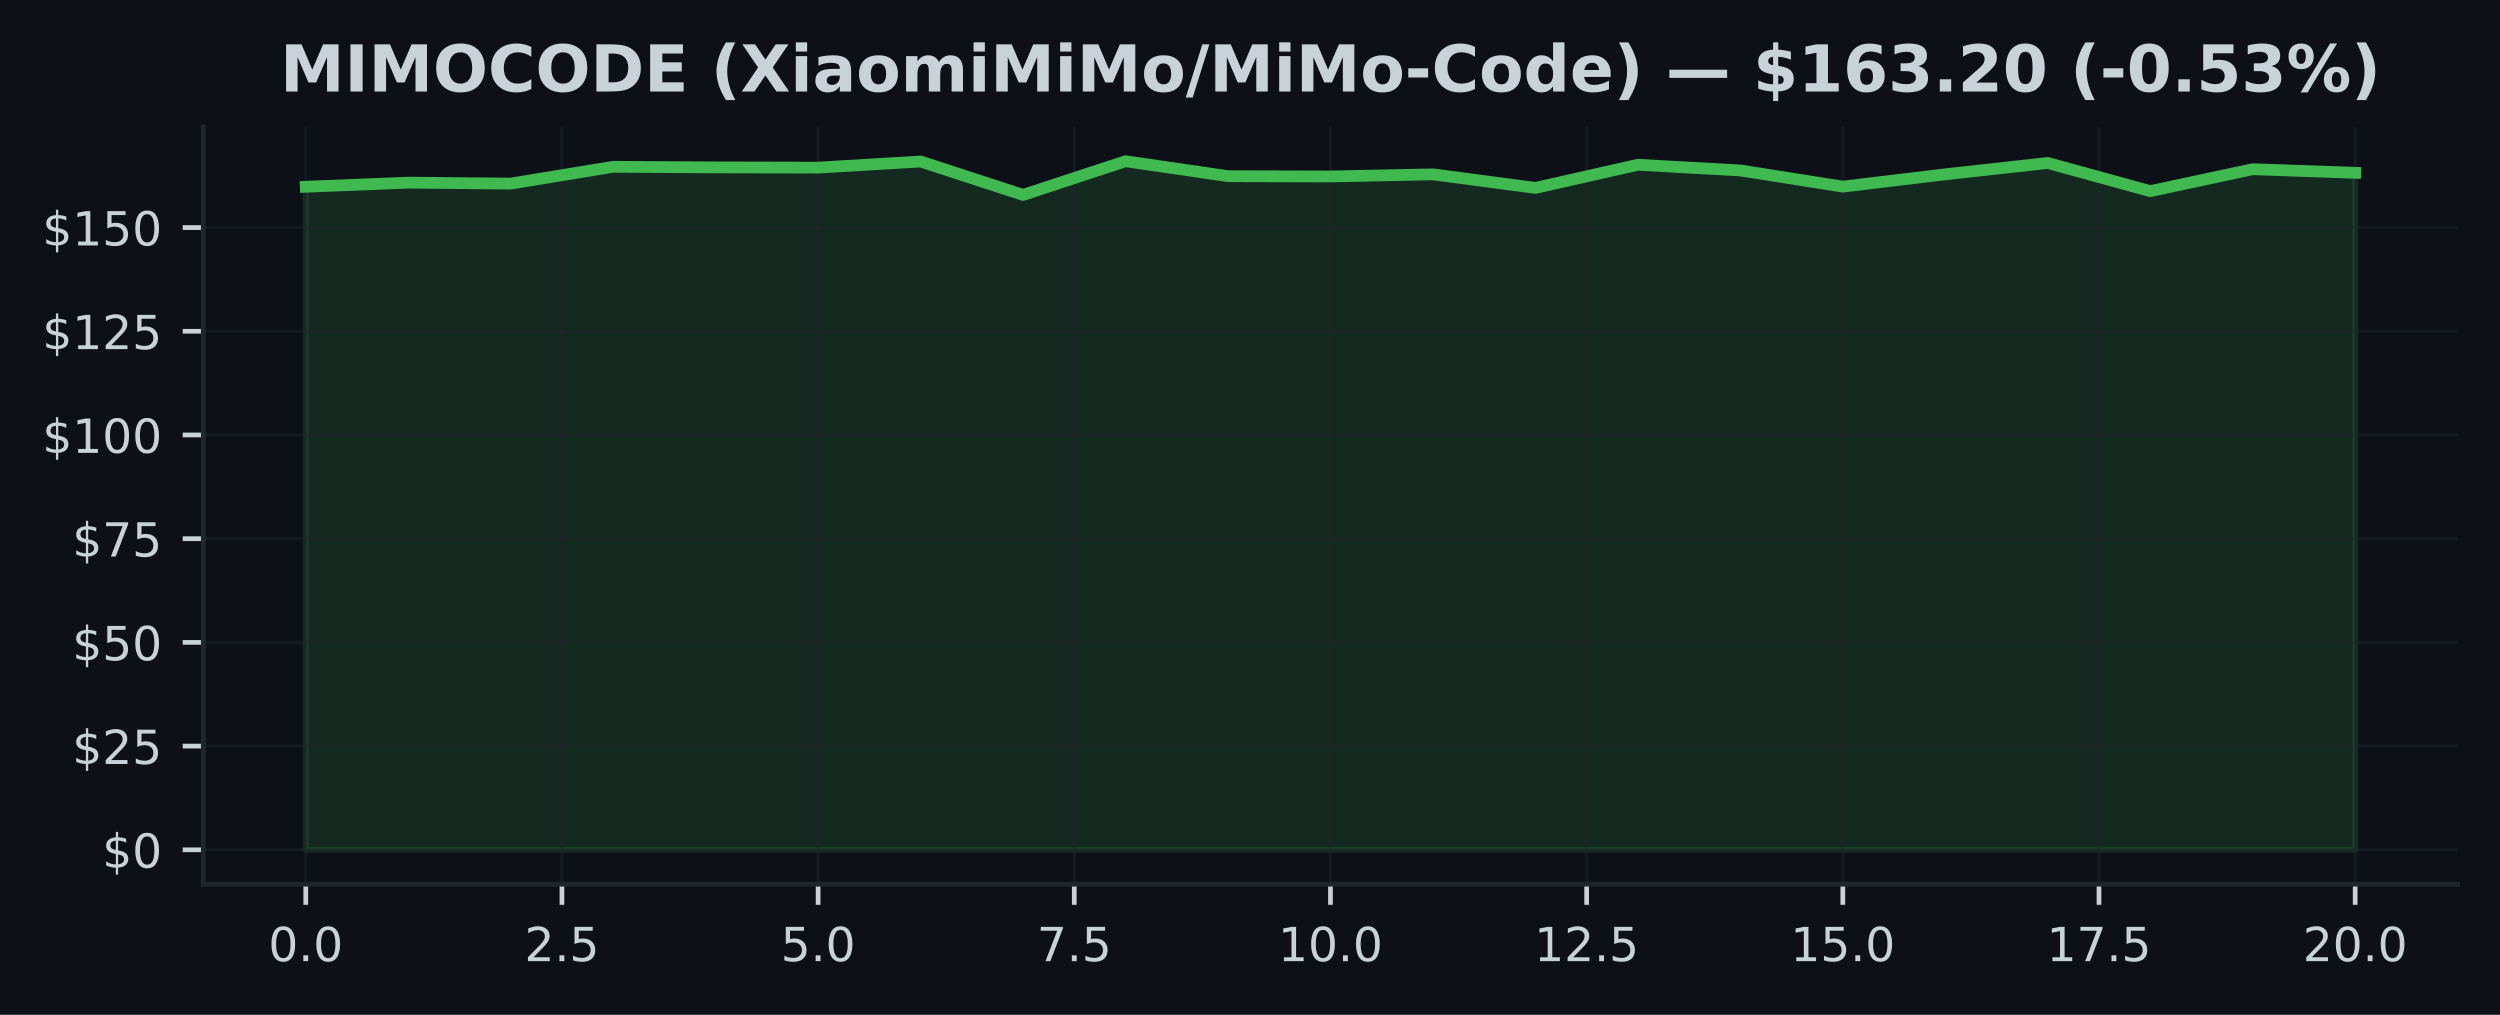
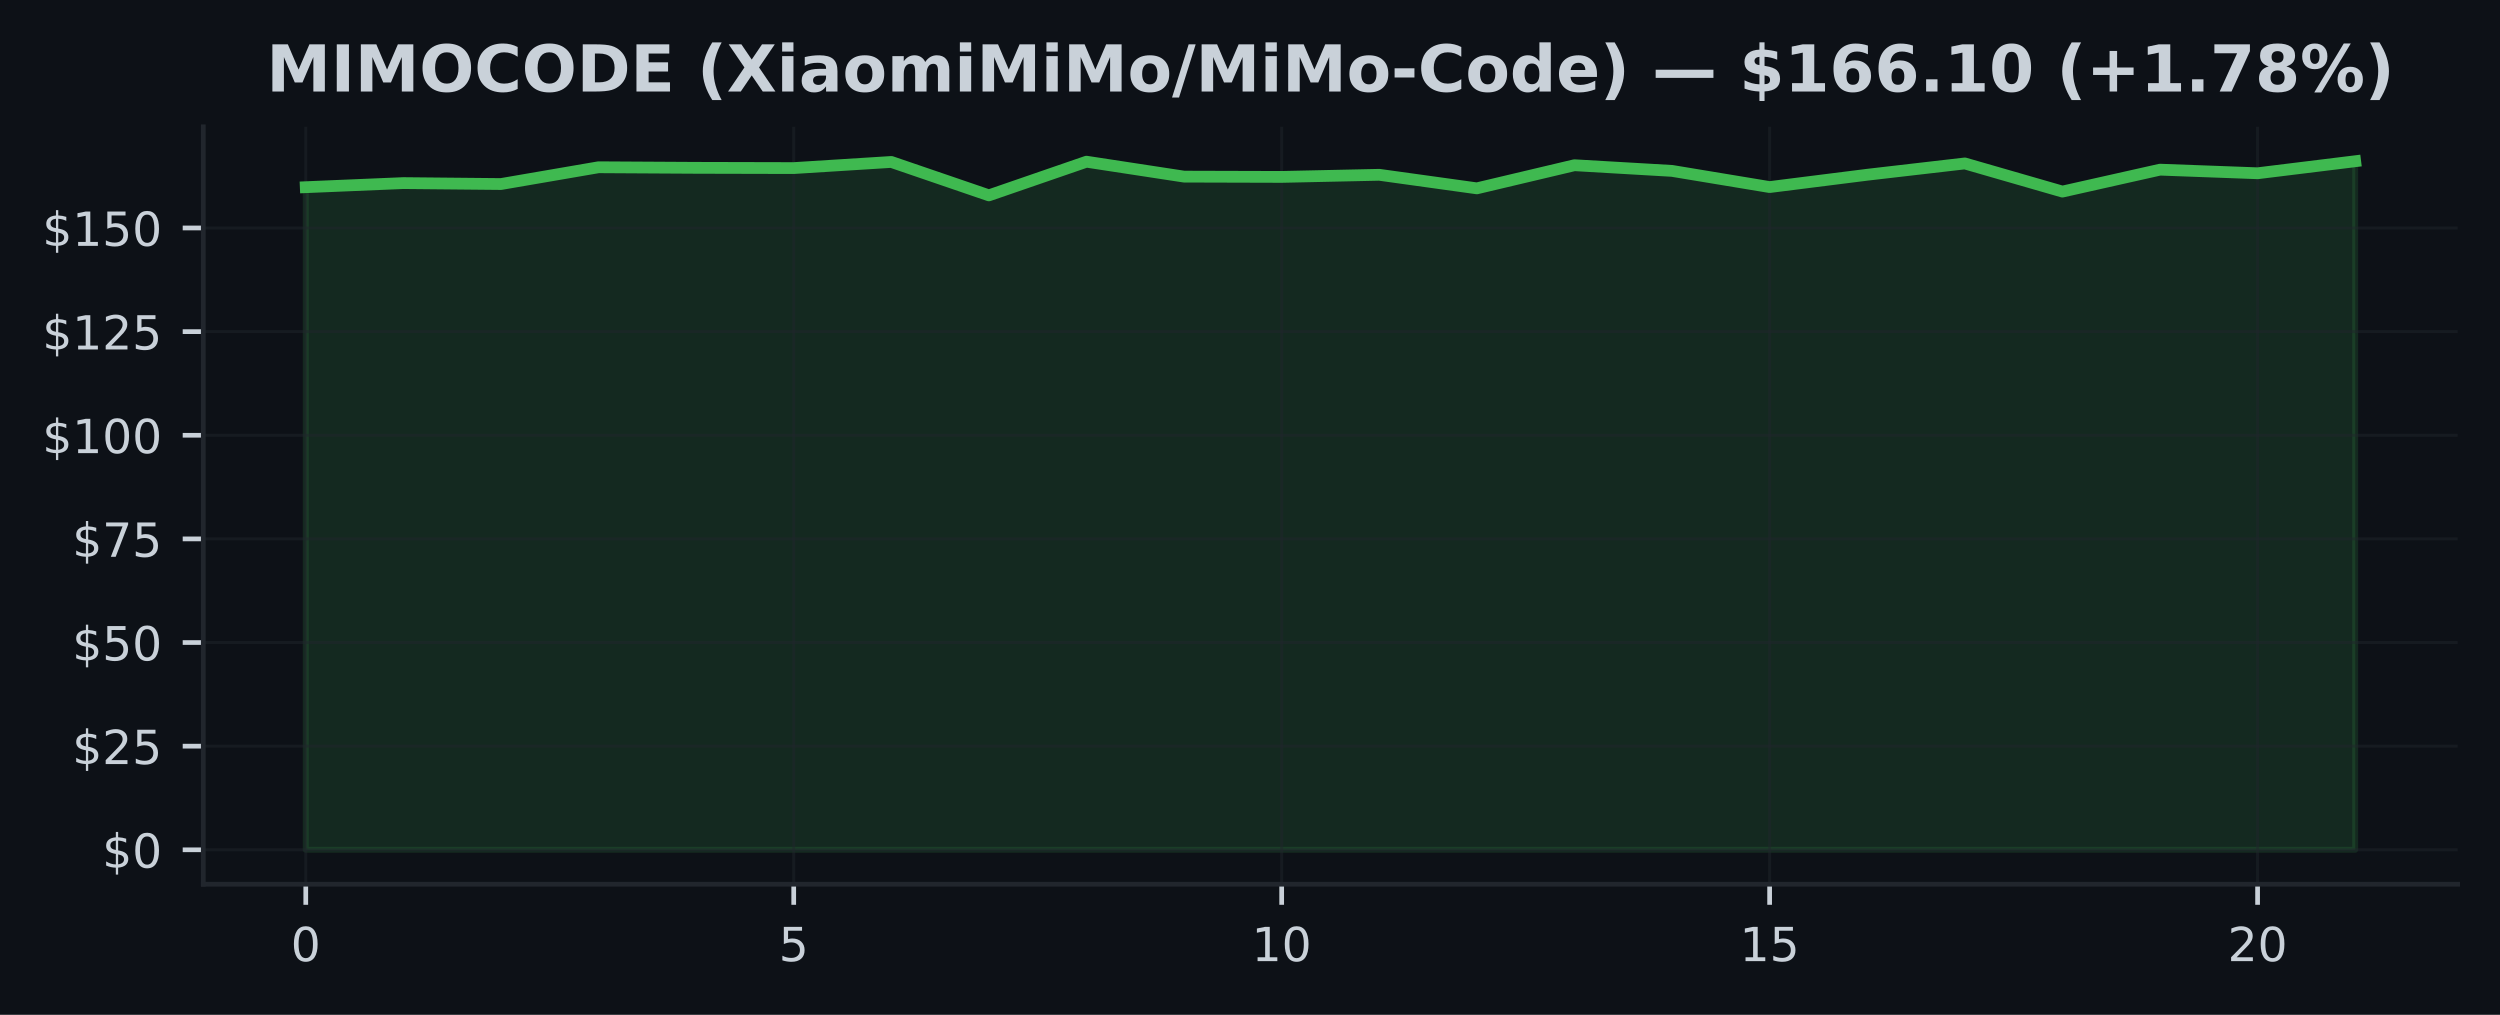
<svg xmlns="http://www.w3.org/2000/svg" xmlns:xlink="http://www.w3.org/1999/xlink" width="425pt" height="172.518pt" viewBox="0 0 425 172.518" version="1.1">
  <defs>
    <style type="text/css">*{stroke-linejoin: round; stroke-linecap: butt}</style>
  </defs>
  <g id="figure_1">
    <g id="patch_1">
      <path d="M 0 172.518  L 425 172.518  L 425 0  L 0 0  z " style="fill: #0d1117" />
    </g>
    <g id="axes_1">
      <g id="patch_2">
        <path d="M 34.56 150.318  L 417.8 150.318  L 417.8 21.558  L 34.56 21.558  z " style="fill: #0d1117" />
      </g>
      <g id="FillBetweenPolyCollection_1">
        <defs>
-           <path id="m0a32ba71e8" d="M 51.98 -28.053  L 51.98 -140.77  L 69.4 -141.468  L 86.82 -141.306  L 104.24 -144.162  L 121.66 -144.064  L 139.08 -144.021  L 156.5 -145.065  L 173.92 -139.381  L 191.34 -145.107  L 208.76 -142.569  L 226.18 -142.519  L 243.6 -142.879  L 261.02 -140.573  L 278.44 -144.508  L 295.86 -143.542  L 313.28 -140.792  L 330.7 -142.886  L 348.12 -144.811  L 365.54 -140.023  L 382.96 -143.753  L 400.38 -143.14  L 400.38 -28.053  L 400.38 -28.053  L 382.96 -28.053  L 365.54 -28.053  L 348.12 -28.053  L 330.7 -28.053  L 313.28 -28.053  L 295.86 -28.053  L 278.44 -28.053  L 261.02 -28.053  L 243.6 -28.053  L 226.18 -28.053  L 208.76 -28.053  L 191.34 -28.053  L 173.92 -28.053  L 156.5 -28.053  L 139.08 -28.053  L 121.66 -28.053  L 104.24 -28.053  L 86.82 -28.053  L 69.4 -28.053  L 51.98 -28.053  z " style="stroke: #3fb950; stroke-opacity: 0.15" />
+           <path id="m8916281c72" d="M 51.98 -28.053  L 51.98 -140.696  L 68.57 -141.393  L 85.161 -141.231  L 101.751 -144.085  L 118.342 -143.987  L 134.932 -143.944  L 151.523 -144.987  L 168.113 -139.307  L 184.704 -145.03  L 201.294 -142.493  L 217.885 -142.443  L 234.475 -142.803  L 251.066 -140.498  L 267.656 -144.431  L 284.247 -143.465  L 300.837 -140.717  L 317.428 -142.81  L 334.018 -144.734  L 350.609 -139.949  L 367.199 -143.677  L 383.79 -143.064  L 400.38 -145.107  L 400.38 -28.053  L 400.38 -28.053  L 383.79 -28.053  L 367.199 -28.053  L 350.609 -28.053  L 334.018 -28.053  L 317.428 -28.053  L 300.837 -28.053  L 284.247 -28.053  L 267.656 -28.053  L 251.066 -28.053  L 234.475 -28.053  L 217.885 -28.053  L 201.294 -28.053  L 184.704 -28.053  L 168.113 -28.053  L 151.523 -28.053  L 134.932 -28.053  L 118.342 -28.053  L 101.751 -28.053  L 85.161 -28.053  L 68.57 -28.053  L 51.98 -28.053  z " style="stroke: #3fb950; stroke-opacity: 0.15" />
        </defs>
-         <g clip-path="url(#p97f92961dc)">
-           <use xlink:href="#m0a32ba71e8" x="0" y="172.518" style="fill: #3fb950; fill-opacity: 0.15; stroke: #3fb950; stroke-opacity: 0.15" />
+         <g clip-path="url(#pf463991c80)">
+           <use xlink:href="#m8916281c72" x="0" y="172.518" style="fill: #3fb950; fill-opacity: 0.15; stroke: #3fb950; stroke-opacity: 0.15" />
        </g>
      </g>
      <g id="matplotlib.axis_1">
        <g id="xtick_1">
          <g id="line2d_1">
-             <path d="M 51.98 150.318  L 51.98 21.558  " clip-path="url(#p97f92961dc)" style="fill: none; stroke: #21262d; stroke-opacity: 0.5; stroke-width: 0.5; stroke-linecap: square" />
+             <path d="M 51.98 150.318  L 51.98 21.558  " clip-path="url(#pf463991c80)" style="fill: none; stroke: #21262d; stroke-opacity: 0.5; stroke-width: 0.5; stroke-linecap: square" />
          </g>
          <g id="line2d_2">
            <defs>
-               <path id="ma690e8272b" d="M 0 0  L 0 3.5  " style="stroke: #c9d1d9; stroke-width: 0.8" />
+               <path id="mfd04e3ff8d" d="M 0 0  L 0 3.5  " style="stroke: #c9d1d9; stroke-width: 0.8" />
            </defs>
            <g>
-               <use xlink:href="#ma690e8272b" x="51.98" y="150.318" style="fill: #c9d1d9; stroke: #c9d1d9; stroke-width: 0.8" />
+               <use xlink:href="#mfd04e3ff8d" x="51.98" y="150.318" style="fill: #c9d1d9; stroke: #c9d1d9; stroke-width: 0.8" />
            </g>
          </g>
          <g id="text_1">
-             <g style="fill: #c9d1d9" transform="translate(45.61875 163.3964) scale(0.08 -0.08)">
+             <g style="fill: #c9d1d9" transform="translate(49.435 163.3964) scale(0.08 -0.08)">
              <defs>
                <path id="DejaVuSans-13" d="M 2034 4250  Q 1547 4250 1301 3770  Q 1056 3291 1056 2328  Q 1056 1369 1301 889  Q 1547 409 2034 409  Q 2525 409 2770 889  Q 3016 1369 3016 2328  Q 3016 3291 2770 3770  Q 2525 4250 2034 4250  z M 2034 4750  Q 2819 4750 3233 4129  Q 3647 3509 3647 2328  Q 3647 1150 3233 529  Q 2819 -91 2034 -91  Q 1250 -91 836 529  Q 422 1150 422 2328  Q 422 3509 836 4129  Q 1250 4750 2034 4750  z " transform="scale(0.015625)" />
-                 <path id="DejaVuSans-11" d="M 684 794  L 1344 794  L 1344 0  L 684 0  L 684 794  z " transform="scale(0.015625)" />
              </defs>
              <use xlink:href="#DejaVuSans-13" />
-               <use xlink:href="#DejaVuSans-11" transform="translate(63.625 0)" />
-               <use xlink:href="#DejaVuSans-13" transform="translate(95.40625 0)" />
            </g>
          </g>
        </g>
        <g id="xtick_2">
          <g id="line2d_3">
-             <path d="M 95.53 150.318  L 95.53 21.558  " clip-path="url(#p97f92961dc)" style="fill: none; stroke: #21262d; stroke-opacity: 0.5; stroke-width: 0.5; stroke-linecap: square" />
+             <path d="M 134.932 150.318  L 134.932 21.558  " clip-path="url(#pf463991c80)" style="fill: none; stroke: #21262d; stroke-opacity: 0.5; stroke-width: 0.5; stroke-linecap: square" />
          </g>
          <g id="line2d_4">
            <g>
-               <use xlink:href="#ma690e8272b" x="95.53" y="150.318" style="fill: #c9d1d9; stroke: #c9d1d9; stroke-width: 0.8" />
+               <use xlink:href="#mfd04e3ff8d" x="134.932" y="150.318" style="fill: #c9d1d9; stroke: #c9d1d9; stroke-width: 0.8" />
            </g>
          </g>
          <g id="text_2">
-             <g style="fill: #c9d1d9" transform="translate(89.16875 163.3964) scale(0.08 -0.08)">
-               <defs>
-                 <path id="DejaVuSans-15" d="M 1228 531  L 3431 531  L 3431 0  L 469 0  L 469 531  Q 828 903 1448 1529  Q 2069 2156 2228 2338  Q 2531 2678 2651 2914  Q 2772 3150 2772 3378  Q 2772 3750 2511 3984  Q 2250 4219 1831 4219  Q 1534 4219 1204 4116  Q 875 4013 500 3803  L 500 4441  Q 881 4594 1212 4672  Q 1544 4750 1819 4750  Q 2544 4750 2975 4387  Q 3406 4025 3406 3419  Q 3406 3131 3298 2873  Q 3191 2616 2906 2266  Q 2828 2175 2409 1742  Q 1991 1309 1228 531  z " transform="scale(0.015625)" />
+             <g style="fill: #c9d1d9" transform="translate(132.3874 163.3964) scale(0.08 -0.08)">
+               <defs>
                <path id="DejaVuSans-18" d="M 691 4666  L 3169 4666  L 3169 4134  L 1269 4134  L 1269 2991  Q 1406 3038 1543 3061  Q 1681 3084 1819 3084  Q 2600 3084 3056 2656  Q 3513 2228 3513 1497  Q 3513 744 3044 326  Q 2575 -91 1722 -91  Q 1428 -91 1123 -41  Q 819 9 494 109  L 494 744  Q 775 591 1075 516  Q 1375 441 1709 441  Q 2250 441 2565 725  Q 2881 1009 2881 1497  Q 2881 1984 2565 2268  Q 2250 2553 1709 2553  Q 1456 2553 1204 2497  Q 953 2441 691 2322  L 691 4666  z " transform="scale(0.015625)" />
              </defs>
-               <use xlink:href="#DejaVuSans-15" />
-               <use xlink:href="#DejaVuSans-11" transform="translate(63.625 0)" />
-               <use xlink:href="#DejaVuSans-18" transform="translate(95.40625 0)" />
+               <use xlink:href="#DejaVuSans-18" />
            </g>
          </g>
        </g>
        <g id="xtick_3">
          <g id="line2d_5">
-             <path d="M 139.08 150.318  L 139.08 21.558  " clip-path="url(#p97f92961dc)" style="fill: none; stroke: #21262d; stroke-opacity: 0.5; stroke-width: 0.5; stroke-linecap: square" />
+             <path d="M 217.885 150.318  L 217.885 21.558  " clip-path="url(#pf463991c80)" style="fill: none; stroke: #21262d; stroke-opacity: 0.5; stroke-width: 0.5; stroke-linecap: square" />
          </g>
          <g id="line2d_6">
            <g>
-               <use xlink:href="#ma690e8272b" x="139.08" y="150.318" style="fill: #c9d1d9; stroke: #c9d1d9; stroke-width: 0.8" />
+               <use xlink:href="#mfd04e3ff8d" x="217.885" y="150.318" style="fill: #c9d1d9; stroke: #c9d1d9; stroke-width: 0.8" />
            </g>
          </g>
          <g id="text_3">
-             <g style="fill: #c9d1d9" transform="translate(132.7188 163.3964) scale(0.08 -0.08)">
-               <use xlink:href="#DejaVuSans-18" />
-               <use xlink:href="#DejaVuSans-11" transform="translate(63.625 0)" />
-               <use xlink:href="#DejaVuSans-13" transform="translate(95.40625 0)" />
+             <g style="fill: #c9d1d9" transform="translate(212.7948 163.3964) scale(0.08 -0.08)">
+               <defs>
+                 <path id="DejaVuSans-14" d="M 794 531  L 1825 531  L 1825 4091  L 703 3866  L 703 4441  L 1819 4666  L 2450 4666  L 2450 531  L 3481 531  L 3481 0  L 794 0  L 794 531  z " transform="scale(0.015625)" />
+               </defs>
+               <use xlink:href="#DejaVuSans-14" />
+               <use xlink:href="#DejaVuSans-13" transform="translate(63.625 0)" />
            </g>
          </g>
        </g>
        <g id="xtick_4">
          <g id="line2d_7">
-             <path d="M 182.63 150.318  L 182.63 21.558  " clip-path="url(#p97f92961dc)" style="fill: none; stroke: #21262d; stroke-opacity: 0.5; stroke-width: 0.5; stroke-linecap: square" />
+             <path d="M 300.837 150.318  L 300.837 21.558  " clip-path="url(#pf463991c80)" style="fill: none; stroke: #21262d; stroke-opacity: 0.5; stroke-width: 0.5; stroke-linecap: square" />
          </g>
          <g id="line2d_8">
            <g>
-               <use xlink:href="#ma690e8272b" x="182.63" y="150.318" style="fill: #c9d1d9; stroke: #c9d1d9; stroke-width: 0.8" />
+               <use xlink:href="#mfd04e3ff8d" x="300.837" y="150.318" style="fill: #c9d1d9; stroke: #c9d1d9; stroke-width: 0.8" />
            </g>
          </g>
          <g id="text_4">
-             <g style="fill: #c9d1d9" transform="translate(176.2688 163.3964) scale(0.08 -0.08)">
-               <defs>
-                 <path id="DejaVuSans-1a" d="M 525 4666  L 3525 4666  L 3525 4397  L 1831 0  L 1172 0  L 2766 4134  L 525 4134  L 525 4666  z " transform="scale(0.015625)" />
-               </defs>
-               <use xlink:href="#DejaVuSans-1a" />
-               <use xlink:href="#DejaVuSans-11" transform="translate(63.625 0)" />
-               <use xlink:href="#DejaVuSans-18" transform="translate(95.40625 0)" />
+             <g style="fill: #c9d1d9" transform="translate(295.7471 163.3964) scale(0.08 -0.08)">
+               <use xlink:href="#DejaVuSans-14" />
+               <use xlink:href="#DejaVuSans-18" transform="translate(63.625 0)" />
            </g>
          </g>
        </g>
        <g id="xtick_5">
          <g id="line2d_9">
-             <path d="M 226.18 150.318  L 226.18 21.558  " clip-path="url(#p97f92961dc)" style="fill: none; stroke: #21262d; stroke-opacity: 0.5; stroke-width: 0.5; stroke-linecap: square" />
+             <path d="M 383.79 150.318  L 383.79 21.558  " clip-path="url(#pf463991c80)" style="fill: none; stroke: #21262d; stroke-opacity: 0.5; stroke-width: 0.5; stroke-linecap: square" />
          </g>
          <g id="line2d_10">
            <g>
-               <use xlink:href="#ma690e8272b" x="226.18" y="150.318" style="fill: #c9d1d9; stroke: #c9d1d9; stroke-width: 0.8" />
+               <use xlink:href="#mfd04e3ff8d" x="383.79" y="150.318" style="fill: #c9d1d9; stroke: #c9d1d9; stroke-width: 0.8" />
            </g>
          </g>
          <g id="text_5">
-             <g style="fill: #c9d1d9" transform="translate(217.2738 163.3964) scale(0.08 -0.08)">
-               <defs>
-                 <path id="DejaVuSans-14" d="M 794 531  L 1825 531  L 1825 4091  L 703 3866  L 703 4441  L 1819 4666  L 2450 4666  L 2450 531  L 3481 531  L 3481 0  L 794 0  L 794 531  z " transform="scale(0.015625)" />
-               </defs>
-               <use xlink:href="#DejaVuSans-14" />
-               <use xlink:href="#DejaVuSans-13" transform="translate(63.625 0)" />
-               <use xlink:href="#DejaVuSans-11" transform="translate(127.25 0)" />
-               <use xlink:href="#DejaVuSans-13" transform="translate(159.0312 0)" />
-             </g>
-           </g>
-         </g>
-         <g id="xtick_6">
-           <g id="line2d_11">
-             <path d="M 269.73 150.318  L 269.73 21.558  " clip-path="url(#p97f92961dc)" style="fill: none; stroke: #21262d; stroke-opacity: 0.5; stroke-width: 0.5; stroke-linecap: square" />
-           </g>
-           <g id="line2d_12">
-             <g>
-               <use xlink:href="#ma690e8272b" x="269.73" y="150.318" style="fill: #c9d1d9; stroke: #c9d1d9; stroke-width: 0.8" />
-             </g>
-           </g>
-           <g id="text_6">
-             <g style="fill: #c9d1d9" transform="translate(260.8238 163.3964) scale(0.08 -0.08)">
-               <use xlink:href="#DejaVuSans-14" />
-               <use xlink:href="#DejaVuSans-15" transform="translate(63.625 0)" />
-               <use xlink:href="#DejaVuSans-11" transform="translate(127.25 0)" />
-               <use xlink:href="#DejaVuSans-18" transform="translate(159.0312 0)" />
-             </g>
-           </g>
-         </g>
-         <g id="xtick_7">
-           <g id="line2d_13">
-             <path d="M 313.28 150.318  L 313.28 21.558  " clip-path="url(#p97f92961dc)" style="fill: none; stroke: #21262d; stroke-opacity: 0.5; stroke-width: 0.5; stroke-linecap: square" />
-           </g>
-           <g id="line2d_14">
-             <g>
-               <use xlink:href="#ma690e8272b" x="313.28" y="150.318" style="fill: #c9d1d9; stroke: #c9d1d9; stroke-width: 0.8" />
-             </g>
-           </g>
-           <g id="text_7">
-             <g style="fill: #c9d1d9" transform="translate(304.3737 163.3964) scale(0.08 -0.08)">
-               <use xlink:href="#DejaVuSans-14" />
-               <use xlink:href="#DejaVuSans-18" transform="translate(63.625 0)" />
-               <use xlink:href="#DejaVuSans-11" transform="translate(127.25 0)" />
-               <use xlink:href="#DejaVuSans-13" transform="translate(159.0312 0)" />
-             </g>
-           </g>
-         </g>
-         <g id="xtick_8">
-           <g id="line2d_15">
-             <path d="M 356.83 150.318  L 356.83 21.558  " clip-path="url(#p97f92961dc)" style="fill: none; stroke: #21262d; stroke-opacity: 0.5; stroke-width: 0.5; stroke-linecap: square" />
-           </g>
-           <g id="line2d_16">
-             <g>
-               <use xlink:href="#ma690e8272b" x="356.83" y="150.318" style="fill: #c9d1d9; stroke: #c9d1d9; stroke-width: 0.8" />
-             </g>
-           </g>
-           <g id="text_8">
-             <g style="fill: #c9d1d9" transform="translate(347.9237 163.3964) scale(0.08 -0.08)">
-               <use xlink:href="#DejaVuSans-14" />
-               <use xlink:href="#DejaVuSans-1a" transform="translate(63.625 0)" />
-               <use xlink:href="#DejaVuSans-11" transform="translate(127.25 0)" />
-               <use xlink:href="#DejaVuSans-18" transform="translate(159.0312 0)" />
-             </g>
-           </g>
-         </g>
-         <g id="xtick_9">
-           <g id="line2d_17">
-             <path d="M 400.38 150.318  L 400.38 21.558  " clip-path="url(#p97f92961dc)" style="fill: none; stroke: #21262d; stroke-opacity: 0.5; stroke-width: 0.5; stroke-linecap: square" />
-           </g>
-           <g id="line2d_18">
-             <g>
-               <use xlink:href="#ma690e8272b" x="400.38" y="150.318" style="fill: #c9d1d9; stroke: #c9d1d9; stroke-width: 0.8" />
-             </g>
-           </g>
-           <g id="text_9">
-             <g style="fill: #c9d1d9" transform="translate(391.4737 163.3964) scale(0.08 -0.08)">
+             <g style="fill: #c9d1d9" transform="translate(378.6995 163.3964) scale(0.08 -0.08)">
+               <defs>
+                 <path id="DejaVuSans-15" d="M 1228 531  L 3431 531  L 3431 0  L 469 0  L 469 531  Q 828 903 1448 1529  Q 2069 2156 2228 2338  Q 2531 2678 2651 2914  Q 2772 3150 2772 3378  Q 2772 3750 2511 3984  Q 2250 4219 1831 4219  Q 1534 4219 1204 4116  Q 875 4013 500 3803  L 500 4441  Q 881 4594 1212 4672  Q 1544 4750 1819 4750  Q 2544 4750 2975 4387  Q 3406 4025 3406 3419  Q 3406 3131 3298 2873  Q 3191 2616 2906 2266  Q 2828 2175 2409 1742  Q 1991 1309 1228 531  z " transform="scale(0.015625)" />
+               </defs>
              <use xlink:href="#DejaVuSans-15" />
              <use xlink:href="#DejaVuSans-13" transform="translate(63.625 0)" />
-               <use xlink:href="#DejaVuSans-11" transform="translate(127.25 0)" />
-               <use xlink:href="#DejaVuSans-13" transform="translate(159.0312 0)" />
            </g>
          </g>
        </g>
      </g>
      <g id="matplotlib.axis_2">
        <g id="ytick_1">
-           <g id="line2d_19">
-             <path d="M 34.56 144.466  L 417.8 144.466  " clip-path="url(#p97f92961dc)" style="fill: none; stroke: #21262d; stroke-opacity: 0.5; stroke-width: 0.5; stroke-linecap: square" />
-           </g>
-           <g id="line2d_20">
+           <g id="line2d_11">
+             <path d="M 34.56 144.466  L 417.8 144.466  " clip-path="url(#pf463991c80)" style="fill: none; stroke: #21262d; stroke-opacity: 0.5; stroke-width: 0.5; stroke-linecap: square" />
+           </g>
+           <g id="line2d_12">
            <defs>
-               <path id="m1f6879711a" d="M 0 0  L -3.5 0  " style="stroke: #c9d1d9; stroke-width: 0.8" />
+               <path id="mfaa9d18cc9" d="M 0 0  L -3.5 0  " style="stroke: #c9d1d9; stroke-width: 0.8" />
            </defs>
            <g>
-               <use xlink:href="#m1f6879711a" x="34.56" y="144.466" style="fill: #c9d1d9; stroke: #c9d1d9; stroke-width: 0.8" />
-             </g>
-           </g>
-           <g id="text_10">
+               <use xlink:href="#mfaa9d18cc9" x="34.56" y="144.466" style="fill: #c9d1d9; stroke: #c9d1d9; stroke-width: 0.8" />
+             </g>
+           </g>
+           <g id="text_6">
            <g style="fill: #c9d1d9" transform="translate(17.38 147.5049) scale(0.08 -0.08)">
              <defs>
                <path id="DejaVuSans-7" d="M 2163 -941  L 1850 -941  L 1847 0  Q 1519 6 1191 76  Q 863 147 531 288  L 531 850  Q 850 650 1176 548  Q 1503 447 1850 444  L 1850 1869  Q 1159 1981 845 2250  Q 531 2519 531 2988  Q 531 3497 872 3790  Q 1213 4084 1850 4128  L 1850 4863  L 2163 4863  L 2163 4138  Q 2453 4125 2725 4076  Q 2997 4028 3256 3944  L 3256 3397  Q 2997 3528 2723 3600  Q 2450 3672 2163 3684  L 2163 2350  Q 2872 2241 3206 1959  Q 3541 1678 3541 1191  Q 3541 663 3186 358  Q 2831 53 2163 6  L 2163 -941  z M 1850 2406  L 1850 3688  Q 1488 3647 1297 3481  Q 1106 3316 1106 3041  Q 1106 2772 1282 2622  Q 1459 2472 1850 2406  z M 2163 1806  L 2163 453  Q 2559 506 2761 678  Q 2963 850 2963 1131  Q 2963 1406 2770 1568  Q 2578 1731 2163 1806  z " transform="scale(0.015625)" />
              </defs>
              <use xlink:href="#DejaVuSans-7" />
              <use xlink:href="#DejaVuSans-13" transform="translate(63.625 0)" />
            </g>
          </g>
        </g>
        <g id="ytick_2">
-           <g id="line2d_21">
-             <path d="M 34.56 126.836  L 417.8 126.836  " clip-path="url(#p97f92961dc)" style="fill: none; stroke: #21262d; stroke-opacity: 0.5; stroke-width: 0.5; stroke-linecap: square" />
-           </g>
-           <g id="line2d_22">
-             <g>
-               <use xlink:href="#m1f6879711a" x="34.56" y="126.836" style="fill: #c9d1d9; stroke: #c9d1d9; stroke-width: 0.8" />
-             </g>
-           </g>
-           <g id="text_11">
-             <g style="fill: #c9d1d9" transform="translate(12.29 129.8752) scale(0.08 -0.08)">
+           <g id="line2d_13">
+             <path d="M 34.56 126.847  L 417.8 126.847  " clip-path="url(#pf463991c80)" style="fill: none; stroke: #21262d; stroke-opacity: 0.5; stroke-width: 0.5; stroke-linecap: square" />
+           </g>
+           <g id="line2d_14">
+             <g>
+               <use xlink:href="#mfaa9d18cc9" x="34.56" y="126.847" style="fill: #c9d1d9; stroke: #c9d1d9; stroke-width: 0.8" />
+             </g>
+           </g>
+           <g id="text_7">
+             <g style="fill: #c9d1d9" transform="translate(12.29 129.8868) scale(0.08 -0.08)">
              <use xlink:href="#DejaVuSans-7" />
              <use xlink:href="#DejaVuSans-15" transform="translate(63.625 0)" />
              <use xlink:href="#DejaVuSans-18" transform="translate(127.25 0)" />
            </g>
          </g>
        </g>
        <g id="ytick_3">
-           <g id="line2d_23">
-             <path d="M 34.56 109.206  L 417.8 109.206  " clip-path="url(#p97f92961dc)" style="fill: none; stroke: #21262d; stroke-opacity: 0.5; stroke-width: 0.5; stroke-linecap: square" />
-           </g>
-           <g id="line2d_24">
-             <g>
-               <use xlink:href="#m1f6879711a" x="34.56" y="109.206" style="fill: #c9d1d9; stroke: #c9d1d9; stroke-width: 0.8" />
-             </g>
-           </g>
-           <g id="text_12">
-             <g style="fill: #c9d1d9" transform="translate(12.29 112.2454) scale(0.08 -0.08)">
+           <g id="line2d_15">
+             <path d="M 34.56 109.229  L 417.8 109.229  " clip-path="url(#pf463991c80)" style="fill: none; stroke: #21262d; stroke-opacity: 0.5; stroke-width: 0.5; stroke-linecap: square" />
+           </g>
+           <g id="line2d_16">
+             <g>
+               <use xlink:href="#mfaa9d18cc9" x="34.56" y="109.229" style="fill: #c9d1d9; stroke: #c9d1d9; stroke-width: 0.8" />
+             </g>
+           </g>
+           <g id="text_8">
+             <g style="fill: #c9d1d9" transform="translate(12.29 112.2688) scale(0.08 -0.08)">
              <use xlink:href="#DejaVuSans-7" />
              <use xlink:href="#DejaVuSans-18" transform="translate(63.625 0)" />
              <use xlink:href="#DejaVuSans-13" transform="translate(127.25 0)" />
            </g>
          </g>
        </g>
        <g id="ytick_4">
-           <g id="line2d_25">
-             <path d="M 34.56 91.576  L 417.8 91.576  " clip-path="url(#p97f92961dc)" style="fill: none; stroke: #21262d; stroke-opacity: 0.5; stroke-width: 0.5; stroke-linecap: square" />
-           </g>
-           <g id="line2d_26">
-             <g>
-               <use xlink:href="#m1f6879711a" x="34.56" y="91.576" style="fill: #c9d1d9; stroke: #c9d1d9; stroke-width: 0.8" />
-             </g>
-           </g>
-           <g id="text_13">
-             <g style="fill: #c9d1d9" transform="translate(12.29 94.61565) scale(0.08 -0.08)">
+           <g id="line2d_17">
+             <path d="M 34.56 91.611  L 417.8 91.611  " clip-path="url(#pf463991c80)" style="fill: none; stroke: #21262d; stroke-opacity: 0.5; stroke-width: 0.5; stroke-linecap: square" />
+           </g>
+           <g id="line2d_18">
+             <g>
+               <use xlink:href="#mfaa9d18cc9" x="34.56" y="91.611" style="fill: #c9d1d9; stroke: #c9d1d9; stroke-width: 0.8" />
+             </g>
+           </g>
+           <g id="text_9">
+             <g style="fill: #c9d1d9" transform="translate(12.29 94.65068) scale(0.08 -0.08)">
+               <defs>
+                 <path id="DejaVuSans-1a" d="M 525 4666  L 3525 4666  L 3525 4397  L 1831 0  L 1172 0  L 2766 4134  L 525 4134  L 525 4666  z " transform="scale(0.015625)" />
+               </defs>
              <use xlink:href="#DejaVuSans-7" />
              <use xlink:href="#DejaVuSans-1a" transform="translate(63.625 0)" />
              <use xlink:href="#DejaVuSans-18" transform="translate(127.25 0)" />
            </g>
          </g>
        </g>
        <g id="ytick_5">
-           <g id="line2d_27">
-             <path d="M 34.56 73.947  L 417.8 73.947  " clip-path="url(#p97f92961dc)" style="fill: none; stroke: #21262d; stroke-opacity: 0.5; stroke-width: 0.5; stroke-linecap: square" />
-           </g>
-           <g id="line2d_28">
-             <g>
-               <use xlink:href="#m1f6879711a" x="34.56" y="73.947" style="fill: #c9d1d9; stroke: #c9d1d9; stroke-width: 0.8" />
-             </g>
-           </g>
-           <g id="text_14">
-             <g style="fill: #c9d1d9" transform="translate(7.2 76.98589) scale(0.08 -0.08)">
+           <g id="line2d_19">
+             <path d="M 34.56 73.993  L 417.8 73.993  " clip-path="url(#pf463991c80)" style="fill: none; stroke: #21262d; stroke-opacity: 0.5; stroke-width: 0.5; stroke-linecap: square" />
+           </g>
+           <g id="line2d_20">
+             <g>
+               <use xlink:href="#mfaa9d18cc9" x="34.56" y="73.993" style="fill: #c9d1d9; stroke: #c9d1d9; stroke-width: 0.8" />
+             </g>
+           </g>
+           <g id="text_10">
+             <g style="fill: #c9d1d9" transform="translate(7.2 77.0326) scale(0.08 -0.08)">
              <use xlink:href="#DejaVuSans-7" />
              <use xlink:href="#DejaVuSans-14" transform="translate(63.625 0)" />
              <use xlink:href="#DejaVuSans-13" transform="translate(127.25 0)" />
              <use xlink:href="#DejaVuSans-13" transform="translate(190.875 0)" />
            </g>
          </g>
        </g>
        <g id="ytick_6">
-           <g id="line2d_29">
-             <path d="M 34.56 56.317  L 417.8 56.317  " clip-path="url(#p97f92961dc)" style="fill: none; stroke: #21262d; stroke-opacity: 0.5; stroke-width: 0.5; stroke-linecap: square" />
-           </g>
-           <g id="line2d_30">
-             <g>
-               <use xlink:href="#m1f6879711a" x="34.56" y="56.317" style="fill: #c9d1d9; stroke: #c9d1d9; stroke-width: 0.8" />
-             </g>
-           </g>
-           <g id="text_15">
-             <g style="fill: #c9d1d9" transform="translate(7.2 59.35614) scale(0.08 -0.08)">
+           <g id="line2d_21">
+             <path d="M 34.56 56.375  L 417.8 56.375  " clip-path="url(#pf463991c80)" style="fill: none; stroke: #21262d; stroke-opacity: 0.5; stroke-width: 0.5; stroke-linecap: square" />
+           </g>
+           <g id="line2d_22">
+             <g>
+               <use xlink:href="#mfaa9d18cc9" x="34.56" y="56.375" style="fill: #c9d1d9; stroke: #c9d1d9; stroke-width: 0.8" />
+             </g>
+           </g>
+           <g id="text_11">
+             <g style="fill: #c9d1d9" transform="translate(7.2 59.41451) scale(0.08 -0.08)">
              <use xlink:href="#DejaVuSans-7" />
              <use xlink:href="#DejaVuSans-14" transform="translate(63.625 0)" />
              <use xlink:href="#DejaVuSans-15" transform="translate(127.25 0)" />
              <use xlink:href="#DejaVuSans-18" transform="translate(190.875 0)" />
            </g>
          </g>
        </g>
        <g id="ytick_7">
-           <g id="line2d_31">
-             <path d="M 34.56 38.687  L 417.8 38.687  " clip-path="url(#p97f92961dc)" style="fill: none; stroke: #21262d; stroke-opacity: 0.5; stroke-width: 0.5; stroke-linecap: square" />
-           </g>
-           <g id="line2d_32">
-             <g>
-               <use xlink:href="#m1f6879711a" x="34.56" y="38.687" style="fill: #c9d1d9; stroke: #c9d1d9; stroke-width: 0.8" />
-             </g>
-           </g>
-           <g id="text_16">
-             <g style="fill: #c9d1d9" transform="translate(7.2 41.72638) scale(0.08 -0.08)">
+           <g id="line2d_23">
+             <path d="M 34.56 38.757  L 417.8 38.757  " clip-path="url(#pf463991c80)" style="fill: none; stroke: #21262d; stroke-opacity: 0.5; stroke-width: 0.5; stroke-linecap: square" />
+           </g>
+           <g id="line2d_24">
+             <g>
+               <use xlink:href="#mfaa9d18cc9" x="34.56" y="38.757" style="fill: #c9d1d9; stroke: #c9d1d9; stroke-width: 0.8" />
+             </g>
+           </g>
+           <g id="text_12">
+             <g style="fill: #c9d1d9" transform="translate(7.2 41.79643) scale(0.08 -0.08)">
              <use xlink:href="#DejaVuSans-7" />
              <use xlink:href="#DejaVuSans-14" transform="translate(63.625 0)" />
              <use xlink:href="#DejaVuSans-18" transform="translate(127.25 0)" />
              <use xlink:href="#DejaVuSans-13" transform="translate(190.875 0)" />
            </g>
          </g>
        </g>
      </g>
-       <g id="line2d_33">
-         <path d="M 51.98 31.748  L 69.4 31.05  L 86.82 31.212  L 104.24 28.356  L 121.66 28.455  L 139.08 28.497  L 156.5 27.453  L 173.92 33.137  L 191.34 27.411  L 208.76 29.95  L 226.18 29.999  L 243.6 29.639  L 261.02 31.945  L 278.44 28.01  L 295.86 28.977  L 313.28 31.727  L 330.7 29.632  L 348.12 27.707  L 365.54 32.495  L 382.96 28.765  L 400.38 29.378  " clip-path="url(#p97f92961dc)" style="fill: none; stroke: #3fb950; stroke-width: 2; stroke-linecap: square" />
+       <g id="line2d_25">
+         <path d="M 51.98 31.823  L 68.57 31.125  L 85.161 31.287  L 101.751 28.433  L 118.342 28.532  L 134.932 28.574  L 151.523 27.531  L 168.113 33.211  L 184.704 27.489  L 201.294 30.026  L 217.885 30.075  L 234.475 29.715  L 251.066 32.02  L 267.656 28.088  L 284.247 29.053  L 300.837 31.801  L 317.428 29.708  L 334.018 27.785  L 350.609 32.57  L 367.199 28.842  L 383.79 29.455  L 400.38 27.411  " clip-path="url(#pf463991c80)" style="fill: none; stroke: #3fb950; stroke-width: 2; stroke-linecap: square" />
      </g>
      <g id="patch_3">
        <path d="M 34.56 150.318  L 34.56 21.558  " style="fill: none; stroke: #21262d; stroke-width: 0.8; stroke-linejoin: miter; stroke-linecap: square" />
      </g>
      <g id="patch_4">
        <path d="M 34.56 150.318  L 417.8 150.318  " style="fill: none; stroke: #21262d; stroke-width: 0.8; stroke-linejoin: miter; stroke-linecap: square" />
      </g>
-       <g id="text_17">
-         <g style="fill: #c9d1d9" transform="translate(47.62078 15.55828) scale(0.11 -0.11)">
+       <g id="text_13">
+         <g style="fill: #c9d1d9" transform="translate(45.29445 15.55828) scale(0.11 -0.11)">
          <defs>
            <path id="DejaVuSans-Bold-30" d="M 588 4666  L 2119 4666  L 3181 2169  L 4250 4666  L 5778 4666  L 5778 0  L 4641 0  L 4641 3413  L 3566 897  L 2803 897  L 1728 3413  L 1728 0  L 588 0  L 588 4666  z " transform="scale(0.015625)" />
            <path id="DejaVuSans-Bold-2c" d="M 588 4666  L 1791 4666  L 1791 0  L 588 0  L 588 4666  z " transform="scale(0.015625)" />
            <path id="DejaVuSans-Bold-32" d="M 2719 3878  Q 2169 3878 1866 3472  Q 1563 3066 1563 2328  Q 1563 1594 1866 1187  Q 2169 781 2719 781  Q 3272 781 3575 1187  Q 3878 1594 3878 2328  Q 3878 3066 3575 3472  Q 3272 3878 2719 3878  z M 2719 4750  Q 3844 4750 4481 4106  Q 5119 3463 5119 2328  Q 5119 1197 4481 553  Q 3844 -91 2719 -91  Q 1597 -91 958 553  Q 319 1197 319 2328  Q 319 3463 958 4106  Q 1597 4750 2719 4750  z " transform="scale(0.015625)" />
            <path id="DejaVuSans-Bold-26" d="M 4288 256  Q 3956 84 3597 -3  Q 3238 -91 2847 -91  Q 1681 -91 1000 561  Q 319 1213 319 2328  Q 319 3447 1000 4098  Q 1681 4750 2847 4750  Q 3238 4750 3597 4662  Q 3956 4575 4288 4403  L 4288 3438  Q 3953 3666 3628 3772  Q 3303 3878 2944 3878  Q 2300 3878 1931 3465  Q 1563 3053 1563 2328  Q 1563 1606 1931 1193  Q 2300 781 2944 781  Q 3303 781 3628 887  Q 3953 994 4288 1222  L 4288 256  z " transform="scale(0.015625)" />
            <path id="DejaVuSans-Bold-27" d="M 1791 3756  L 1791 909  L 2222 909  Q 2959 909 3348 1275  Q 3738 1641 3738 2338  Q 3738 3031 3350 3393  Q 2963 3756 2222 3756  L 1791 3756  z M 588 4666  L 1856 4666  Q 2919 4666 3439 4514  Q 3959 4363 4331 4000  Q 4659 3684 4818 3271  Q 4978 2859 4978 2338  Q 4978 1809 4818 1395  Q 4659 981 4331 666  Q 3956 303 3431 151  Q 2906 0 1856 0  L 588 0  L 588 4666  z " transform="scale(0.015625)" />
            <path id="DejaVuSans-Bold-28" d="M 588 4666  L 3834 4666  L 3834 3756  L 1791 3756  L 1791 2888  L 3713 2888  L 3713 1978  L 1791 1978  L 1791 909  L 3903 909  L 3903 0  L 588 0  L 588 4666  z " transform="scale(0.015625)" />
            <path id="DejaVuSans-Bold-3" transform="scale(0.015625)" />
            <path id="DejaVuSans-Bold-b" d="M 2413 -844  L 1484 -844  Q 1006 -72 778 623  Q 550 1319 550 2003  Q 550 2688 779 3389  Q 1009 4091 1484 4856  L 2413 4856  Q 2013 4116 1813 3408  Q 1613 2700 1613 2009  Q 1613 1319 1811 609  Q 2009 -100 2413 -844  z " transform="scale(0.015625)" />
            <path id="DejaVuSans-Bold-3b" d="M 3188 2381  L 4806 0  L 3553 0  L 2463 1594  L 1381 0  L 122 0  L 1741 2381  L 184 4666  L 1441 4666  L 2463 3163  L 3481 4666  L 4744 4666  L 3188 2381  z " transform="scale(0.015625)" />
            <path id="DejaVuSans-Bold-4c" d="M 538 3500  L 1656 3500  L 1656 0  L 538 0  L 538 3500  z M 538 4863  L 1656 4863  L 1656 3950  L 538 3950  L 538 4863  z " transform="scale(0.015625)" />
            <path id="DejaVuSans-Bold-44" d="M 2106 1575  Q 1756 1575 1579 1456  Q 1403 1338 1403 1106  Q 1403 894 1545 773  Q 1688 653 1941 653  Q 2256 653 2472 879  Q 2688 1106 2688 1447  L 2688 1575  L 2106 1575  z M 3816 1997  L 3816 0  L 2688 0  L 2688 519  Q 2463 200 2181 54  Q 1900 -91 1497 -91  Q 953 -91 614 226  Q 275 544 275 1050  Q 275 1666 698 1953  Q 1122 2241 2028 2241  L 2688 2241  L 2688 2328  Q 2688 2594 2478 2717  Q 2269 2841 1825 2841  Q 1466 2841 1156 2769  Q 847 2697 581 2553  L 581 3406  Q 941 3494 1303 3539  Q 1666 3584 2028 3584  Q 2975 3584 3395 3211  Q 3816 2838 3816 1997  z " transform="scale(0.015625)" />
            <path id="DejaVuSans-Bold-52" d="M 2203 2784  Q 1831 2784 1636 2517  Q 1441 2250 1441 1747  Q 1441 1244 1636 976  Q 1831 709 2203 709  Q 2569 709 2762 976  Q 2956 1244 2956 1747  Q 2956 2250 2762 2517  Q 2569 2784 2203 2784  z M 2203 3584  Q 3106 3584 3614 3096  Q 4122 2609 4122 1747  Q 4122 884 3614 396  Q 3106 -91 2203 -91  Q 1297 -91 786 396  Q 275 884 275 1747  Q 275 2609 786 3096  Q 1297 3584 2203 3584  z " transform="scale(0.015625)" />
            <path id="DejaVuSans-Bold-50" d="M 3781 2919  Q 3994 3244 4286 3414  Q 4578 3584 4928 3584  Q 5531 3584 5847 3212  Q 6163 2841 6163 2131  L 6163 0  L 5038 0  L 5038 1825  Q 5041 1866 5042 1909  Q 5044 1953 5044 2034  Q 5044 2406 4934 2573  Q 4825 2741 4581 2741  Q 4263 2741 4089 2478  Q 3916 2216 3909 1719  L 3909 0  L 2784 0  L 2784 1825  Q 2784 2406 2684 2573  Q 2584 2741 2328 2741  Q 2006 2741 1831 2477  Q 1656 2213 1656 1722  L 1656 0  L 531 0  L 531 3500  L 1656 3500  L 1656 2988  Q 1863 3284 2130 3434  Q 2397 3584 2719 3584  Q 3081 3584 3359 3409  Q 3638 3234 3781 2919  z " transform="scale(0.015625)" />
            <path id="DejaVuSans-Bold-12" d="M 1644 4666  L 2338 4666  L 691 -594  L 0 -594  L 1644 4666  z " transform="scale(0.015625)" />
            <path id="DejaVuSans-Bold-10" d="M 347 2297  L 2309 2297  L 2309 1388  L 347 1388  L 347 2297  z " transform="scale(0.015625)" />
            <path id="DejaVuSans-Bold-47" d="M 2919 2988  L 2919 4863  L 4044 4863  L 4044 0  L 2919 0  L 2919 506  Q 2688 197 2409 53  Q 2131 -91 1766 -91  Q 1119 -91 703 423  Q 288 938 288 1747  Q 288 2556 703 3070  Q 1119 3584 1766 3584  Q 2128 3584 2408 3439  Q 2688 3294 2919 2988  z M 2181 722  Q 2541 722 2730 984  Q 2919 1247 2919 1747  Q 2919 2247 2730 2509  Q 2541 2772 2181 2772  Q 1825 2772 1636 2509  Q 1447 2247 1447 1747  Q 1447 1247 1636 984  Q 1825 722 2181 722  z " transform="scale(0.015625)" />
            <path id="DejaVuSans-Bold-48" d="M 4031 1759  L 4031 1441  L 1416 1441  Q 1456 1047 1700 850  Q 1944 653 2381 653  Q 2734 653 3104 758  Q 3475 863 3866 1075  L 3866 213  Q 3469 63 3072 -14  Q 2675 -91 2278 -91  Q 1328 -91 801 392  Q 275 875 275 1747  Q 275 2603 792 3093  Q 1309 3584 2216 3584  Q 3041 3584 3536 3087  Q 4031 2591 4031 1759  z M 2881 2131  Q 2881 2450 2695 2645  Q 2509 2841 2209 2841  Q 1884 2841 1681 2658  Q 1478 2475 1428 2131  L 2881 2131  z " transform="scale(0.015625)" />
            <path id="DejaVuSans-Bold-c" d="M 513 -844  Q 913 -100 1113 609  Q 1313 1319 1313 2009  Q 1313 2700 1113 3408  Q 913 4116 513 4856  L 1441 4856  Q 1916 4091 2145 3389  Q 2375 2688 2375 2003  Q 2375 1319 2147 623  Q 1919 -72 1441 -844  L 513 -844  z " transform="scale(0.015625)" />
            <path id="DejaVuSans-Bold-af6" d="M 344 2156  L 6056 2156  L 6056 1350  L 344 1350  L 344 2156  z " transform="scale(0.015625)" />
            <path id="DejaVuSans-Bold-7" d="M 2484 -941  L 1978 -941  L 1975 0  Q 1584 16 1218 87  Q 853 159 506 288  L 506 1106  Q 866 922 1233 823  Q 1600 725 1978 713  L 1978 1684  L 1875 1703  Q 1128 1834 814 2115  Q 500 2397 500 2925  Q 500 3484 883 3798  Q 1266 4113 1975 4141  L 1978 4863  L 2484 4863  L 2484 4153  Q 2797 4128 3109 4075  Q 3422 4022 3738 3938  L 3738 3144  Q 3425 3275 3112 3348  Q 2800 3422 2484 3438  L 2484 2541  L 2584 2522  Q 3378 2397 3698 2105  Q 4019 1813 4019 1241  Q 4019 666 3637 358  Q 3256 50 2484 6  L 2484 -941  z M 1978 2613  L 1978 3428  Q 1756 3416 1623 3308  Q 1491 3200 1491 3034  Q 1491 2850 1612 2745  Q 1734 2641 1978 2613  z M 2484 1594  L 2484 725  Q 2756 728 2892 831  Q 3028 934 3028 1141  Q 3028 1353 2903 1458  Q 2778 1563 2484 1594  z " transform="scale(0.015625)" />
            <path id="DejaVuSans-Bold-14" d="M 750 831  L 1813 831  L 1813 3847  L 722 3622  L 722 4441  L 1806 4666  L 2950 4666  L 2950 831  L 4013 831  L 4013 0  L 750 0  L 750 831  z " transform="scale(0.015625)" />
            <path id="DejaVuSans-Bold-19" d="M 2316 2303  Q 2000 2303 1842 2098  Q 1684 1894 1684 1484  Q 1684 1075 1842 870  Q 2000 666 2316 666  Q 2634 666 2792 870  Q 2950 1075 2950 1484  Q 2950 1894 2792 2098  Q 2634 2303 2316 2303  z M 3803 4544  L 3803 3681  Q 3506 3822 3243 3889  Q 2981 3956 2731 3956  Q 2194 3956 1894 3657  Q 1594 3359 1544 2772  Q 1750 2925 1990 3001  Q 2231 3078 2516 3078  Q 3231 3078 3670 2659  Q 4109 2241 4109 1563  Q 4109 813 3618 361  Q 3128 -91 2303 -91  Q 1394 -91 895 523  Q 397 1138 397 2266  Q 397 3422 980 4083  Q 1563 4744 2578 4744  Q 2900 4744 3203 4694  Q 3506 4644 3803 4544  z " transform="scale(0.015625)" />
-             <path id="DejaVuSans-Bold-16" d="M 2981 2516  Q 3453 2394 3698 2092  Q 3944 1791 3944 1325  Q 3944 631 3412 270  Q 2881 -91 1863 -91  Q 1503 -91 1142 -33  Q 781 25 428 141  L 428 1069  Q 766 900 1098 814  Q 1431 728 1753 728  Q 2231 728 2486 893  Q 2741 1059 2741 1369  Q 2741 1688 2480 1852  Q 2219 2016 1709 2016  L 1228 2016  L 1228 2791  L 1734 2791  Q 2188 2791 2409 2933  Q 2631 3075 2631 3366  Q 2631 3634 2415 3781  Q 2200 3928 1806 3928  Q 1516 3928 1219 3862  Q 922 3797 628 3669  L 628 4550  Q 984 4650 1334 4700  Q 1684 4750 2022 4750  Q 2931 4750 3382 4451  Q 3834 4153 3834 3553  Q 3834 3144 3618 2883  Q 3403 2622 2981 2516  z " transform="scale(0.015625)" />
            <path id="DejaVuSans-Bold-11" d="M 653 1209  L 1778 1209  L 1778 0  L 653 0  L 653 1209  z " transform="scale(0.015625)" />
-             <path id="DejaVuSans-Bold-15" d="M 1844 884  L 3897 884  L 3897 0  L 506 0  L 506 884  L 2209 2388  Q 2438 2594 2547 2791  Q 2656 2988 2656 3200  Q 2656 3528 2436 3728  Q 2216 3928 1850 3928  Q 1569 3928 1234 3808  Q 900 3688 519 3450  L 519 4475  Q 925 4609 1322 4679  Q 1719 4750 2100 4750  Q 2938 4750 3402 4381  Q 3866 4013 3866 3353  Q 3866 2972 3669 2642  Q 3472 2313 2841 1759  L 1844 884  z " transform="scale(0.015625)" />
            <path id="DejaVuSans-Bold-13" d="M 2944 2338  Q 2944 3213 2780 3570  Q 2616 3928 2228 3928  Q 1841 3928 1675 3570  Q 1509 3213 1509 2338  Q 1509 1453 1675 1090  Q 1841 728 2228 728  Q 2613 728 2778 1090  Q 2944 1453 2944 2338  z M 4147 2328  Q 4147 1169 3647 539  Q 3147 -91 2228 -91  Q 1306 -91 806 539  Q 306 1169 306 2328  Q 306 3491 806 4120  Q 1306 4750 2228 4750  Q 3147 4750 3647 4120  Q 4147 3491 4147 2328  z " transform="scale(0.015625)" />
-             <path id="DejaVuSans-Bold-18" d="M 678 4666  L 3669 4666  L 3669 3781  L 1638 3781  L 1638 3059  Q 1775 3097 1914 3117  Q 2053 3138 2203 3138  Q 3056 3138 3531 2711  Q 4006 2284 4006 1522  Q 4006 766 3489 337  Q 2972 -91 2053 -91  Q 1656 -91 1267 -14  Q 878 63 494 219  L 494 1166  Q 875 947 1217 837  Q 1559 728 1863 728  Q 2300 728 2551 942  Q 2803 1156 2803 1522  Q 2803 1891 2551 2103  Q 2300 2316 1863 2316  Q 1603 2316 1309 2248  Q 1016 2181 678 2041  L 678 4666  z " transform="scale(0.015625)" />
+             <path id="DejaVuSans-Bold-e" d="M 3053 4013  L 3053 2375  L 4684 2375  L 4684 1638  L 3053 1638  L 3053 0  L 2309 0  L 2309 1638  L 678 1638  L 678 2375  L 2309 2375  L 2309 4013  L 3053 4013  z " transform="scale(0.015625)" />
+             <path id="DejaVuSans-Bold-1a" d="M 428 4666  L 3944 4666  L 3944 3988  L 2125 0  L 953 0  L 2675 3781  L 428 3781  L 428 4666  z " transform="scale(0.015625)" />
+             <path id="DejaVuSans-Bold-1b" d="M 2228 2088  Q 1891 2088 1709 1903  Q 1528 1719 1528 1375  Q 1528 1031 1709 848  Q 1891 666 2228 666  Q 2563 666 2741 848  Q 2919 1031 2919 1375  Q 2919 1722 2741 1905  Q 2563 2088 2228 2088  z M 1350 2484  Q 925 2613 709 2878  Q 494 3144 494 3541  Q 494 4131 934 4440  Q 1375 4750 2228 4750  Q 3075 4750 3515 4442  Q 3956 4134 3956 3541  Q 3956 3144 3739 2878  Q 3522 2613 3097 2484  Q 3572 2353 3814 2058  Q 4056 1763 4056 1313  Q 4056 619 3595 264  Q 3134 -91 2228 -91  Q 1319 -91 855 264  Q 391 619 391 1313  Q 391 1763 633 2058  Q 875 2353 1350 2484  z M 1631 3419  Q 1631 3141 1786 2991  Q 1941 2841 2228 2841  Q 2509 2841 2662 2991  Q 2816 3141 2816 3419  Q 2816 3697 2662 3845  Q 2509 3994 2228 3994  Q 1941 3994 1786 3844  Q 1631 3694 1631 3419  z " transform="scale(0.015625)" />
            <path id="DejaVuSans-Bold-8" d="M 4959 1925  Q 4738 1925 4616 1733  Q 4494 1541 4494 1184  Q 4494 825 4614 633  Q 4734 441 4959 441  Q 5184 441 5303 633  Q 5422 825 5422 1184  Q 5422 1541 5301 1733  Q 5181 1925 4959 1925  z M 4959 2450  Q 5541 2450 5875 2112  Q 6209 1775 6209 1184  Q 6209 594 5875 251  Q 5541 -91 4959 -91  Q 4378 -91 4042 251  Q 3706 594 3706 1184  Q 3706 1772 4042 2111  Q 4378 2450 4959 2450  z M 2094 -91  L 1403 -91  L 4319 4750  L 5013 4750  L 2094 -91  z M 1453 4750  Q 2034 4750 2367 4411  Q 2700 4072 2700 3481  Q 2700 2891 2367 2550  Q 2034 2209 1453 2209  Q 872 2209 539 2550  Q 206 2891 206 3481  Q 206 4072 539 4411  Q 872 4750 1453 4750  z M 1453 4225  Q 1228 4225 1106 4031  Q 984 3838 984 3481  Q 984 3122 1106 2926  Q 1228 2731 1453 2731  Q 1678 2731 1798 2926  Q 1919 3122 1919 3481  Q 1919 3838 1797 4031  Q 1675 4225 1453 4225  z " transform="scale(0.015625)" />
          </defs>
          <use xlink:href="#DejaVuSans-Bold-30" />
          <use xlink:href="#DejaVuSans-Bold-2c" transform="translate(99.51562 0)" />
          <use xlink:href="#DejaVuSans-Bold-30" transform="translate(136.7188 0)" />
          <use xlink:href="#DejaVuSans-Bold-32" transform="translate(236.2344 0)" />
          <use xlink:href="#DejaVuSans-Bold-26" transform="translate(321.25 0)" />
          <use xlink:href="#DejaVuSans-Bold-32" transform="translate(394.6406 0)" />
          <use xlink:href="#DejaVuSans-Bold-27" transform="translate(479.6562 0)" />
          <use xlink:href="#DejaVuSans-Bold-28" transform="translate(562.6719 0)" />
          <use xlink:href="#DejaVuSans-Bold-3" transform="translate(630.9844 0)" />
          <use xlink:href="#DejaVuSans-Bold-b" transform="translate(665.7969 0)" />
          <use xlink:href="#DejaVuSans-Bold-3b" transform="translate(711.5 0)" />
          <use xlink:href="#DejaVuSans-Bold-4c" transform="translate(788.5938 0)" />
          <use xlink:href="#DejaVuSans-Bold-44" transform="translate(822.875 0)" />
          <use xlink:href="#DejaVuSans-Bold-52" transform="translate(890.3594 0)" />
          <use xlink:href="#DejaVuSans-Bold-50" transform="translate(959.0625 0)" />
          <use xlink:href="#DejaVuSans-Bold-4c" transform="translate(1063.266 0)" />
          <use xlink:href="#DejaVuSans-Bold-30" transform="translate(1097.547 0)" />
          <use xlink:href="#DejaVuSans-Bold-4c" transform="translate(1197.062 0)" />
          <use xlink:href="#DejaVuSans-Bold-30" transform="translate(1231.344 0)" />
          <use xlink:href="#DejaVuSans-Bold-52" transform="translate(1330.859 0)" />
          <use xlink:href="#DejaVuSans-Bold-12" transform="translate(1399.562 0)" />
          <use xlink:href="#DejaVuSans-Bold-30" transform="translate(1436.094 0)" />
          <use xlink:href="#DejaVuSans-Bold-4c" transform="translate(1535.609 0)" />
          <use xlink:href="#DejaVuSans-Bold-30" transform="translate(1569.891 0)" />
          <use xlink:href="#DejaVuSans-Bold-52" transform="translate(1669.406 0)" />
          <use xlink:href="#DejaVuSans-Bold-10" transform="translate(1738.109 0)" />
          <use xlink:href="#DejaVuSans-Bold-26" transform="translate(1779.609 0)" />
          <use xlink:href="#DejaVuSans-Bold-52" transform="translate(1853 0)" />
          <use xlink:href="#DejaVuSans-Bold-47" transform="translate(1921.703 0)" />
          <use xlink:href="#DejaVuSans-Bold-48" transform="translate(1993.281 0)" />
          <use xlink:href="#DejaVuSans-Bold-c" transform="translate(2061.109 0)" />
          <use xlink:href="#DejaVuSans-Bold-3" transform="translate(2106.812 0)" />
          <use xlink:href="#DejaVuSans-Bold-af6" transform="translate(2141.625 0)" />
          <use xlink:href="#DejaVuSans-Bold-3" transform="translate(2241.625 0)" />
          <use xlink:href="#DejaVuSans-Bold-7" transform="translate(2276.438 0)" />
          <use xlink:href="#DejaVuSans-Bold-14" transform="translate(2346.016 0)" />
          <use xlink:href="#DejaVuSans-Bold-19" transform="translate(2415.594 0)" />
-           <use xlink:href="#DejaVuSans-Bold-16" transform="translate(2485.172 0)" />
+           <use xlink:href="#DejaVuSans-Bold-19" transform="translate(2485.172 0)" />
          <use xlink:href="#DejaVuSans-Bold-11" transform="translate(2554.75 0)" />
-           <use xlink:href="#DejaVuSans-Bold-15" transform="translate(2592.734 0)" />
+           <use xlink:href="#DejaVuSans-Bold-14" transform="translate(2592.734 0)" />
          <use xlink:href="#DejaVuSans-Bold-13" transform="translate(2662.312 0)" />
          <use xlink:href="#DejaVuSans-Bold-3" transform="translate(2731.891 0)" />
          <use xlink:href="#DejaVuSans-Bold-b" transform="translate(2766.703 0)" />
-           <use xlink:href="#DejaVuSans-Bold-10" transform="translate(2812.406 0)" />
-           <use xlink:href="#DejaVuSans-Bold-13" transform="translate(2853.906 0)" />
-           <use xlink:href="#DejaVuSans-Bold-11" transform="translate(2923.484 0)" />
-           <use xlink:href="#DejaVuSans-Bold-18" transform="translate(2961.469 0)" />
-           <use xlink:href="#DejaVuSans-Bold-16" transform="translate(3031.047 0)" />
-           <use xlink:href="#DejaVuSans-Bold-8" transform="translate(3100.625 0)" />
-           <use xlink:href="#DejaVuSans-Bold-c" transform="translate(3200.828 0)" />
+           <use xlink:href="#DejaVuSans-Bold-e" transform="translate(2812.406 0)" />
+           <use xlink:href="#DejaVuSans-Bold-14" transform="translate(2896.203 0)" />
+           <use xlink:href="#DejaVuSans-Bold-11" transform="translate(2965.781 0)" />
+           <use xlink:href="#DejaVuSans-Bold-1a" transform="translate(3003.766 0)" />
+           <use xlink:href="#DejaVuSans-Bold-1b" transform="translate(3073.344 0)" />
+           <use xlink:href="#DejaVuSans-Bold-8" transform="translate(3142.922 0)" />
+           <use xlink:href="#DejaVuSans-Bold-c" transform="translate(3243.125 0)" />
        </g>
      </g>
    </g>
  </g>
  <defs>
-     <clipPath id="p97f92961dc">
+     <clipPath id="pf463991c80">
      <rect x="34.56" y="21.558" width="383.24" height="128.76" />
    </clipPath>
  </defs>
</svg>
